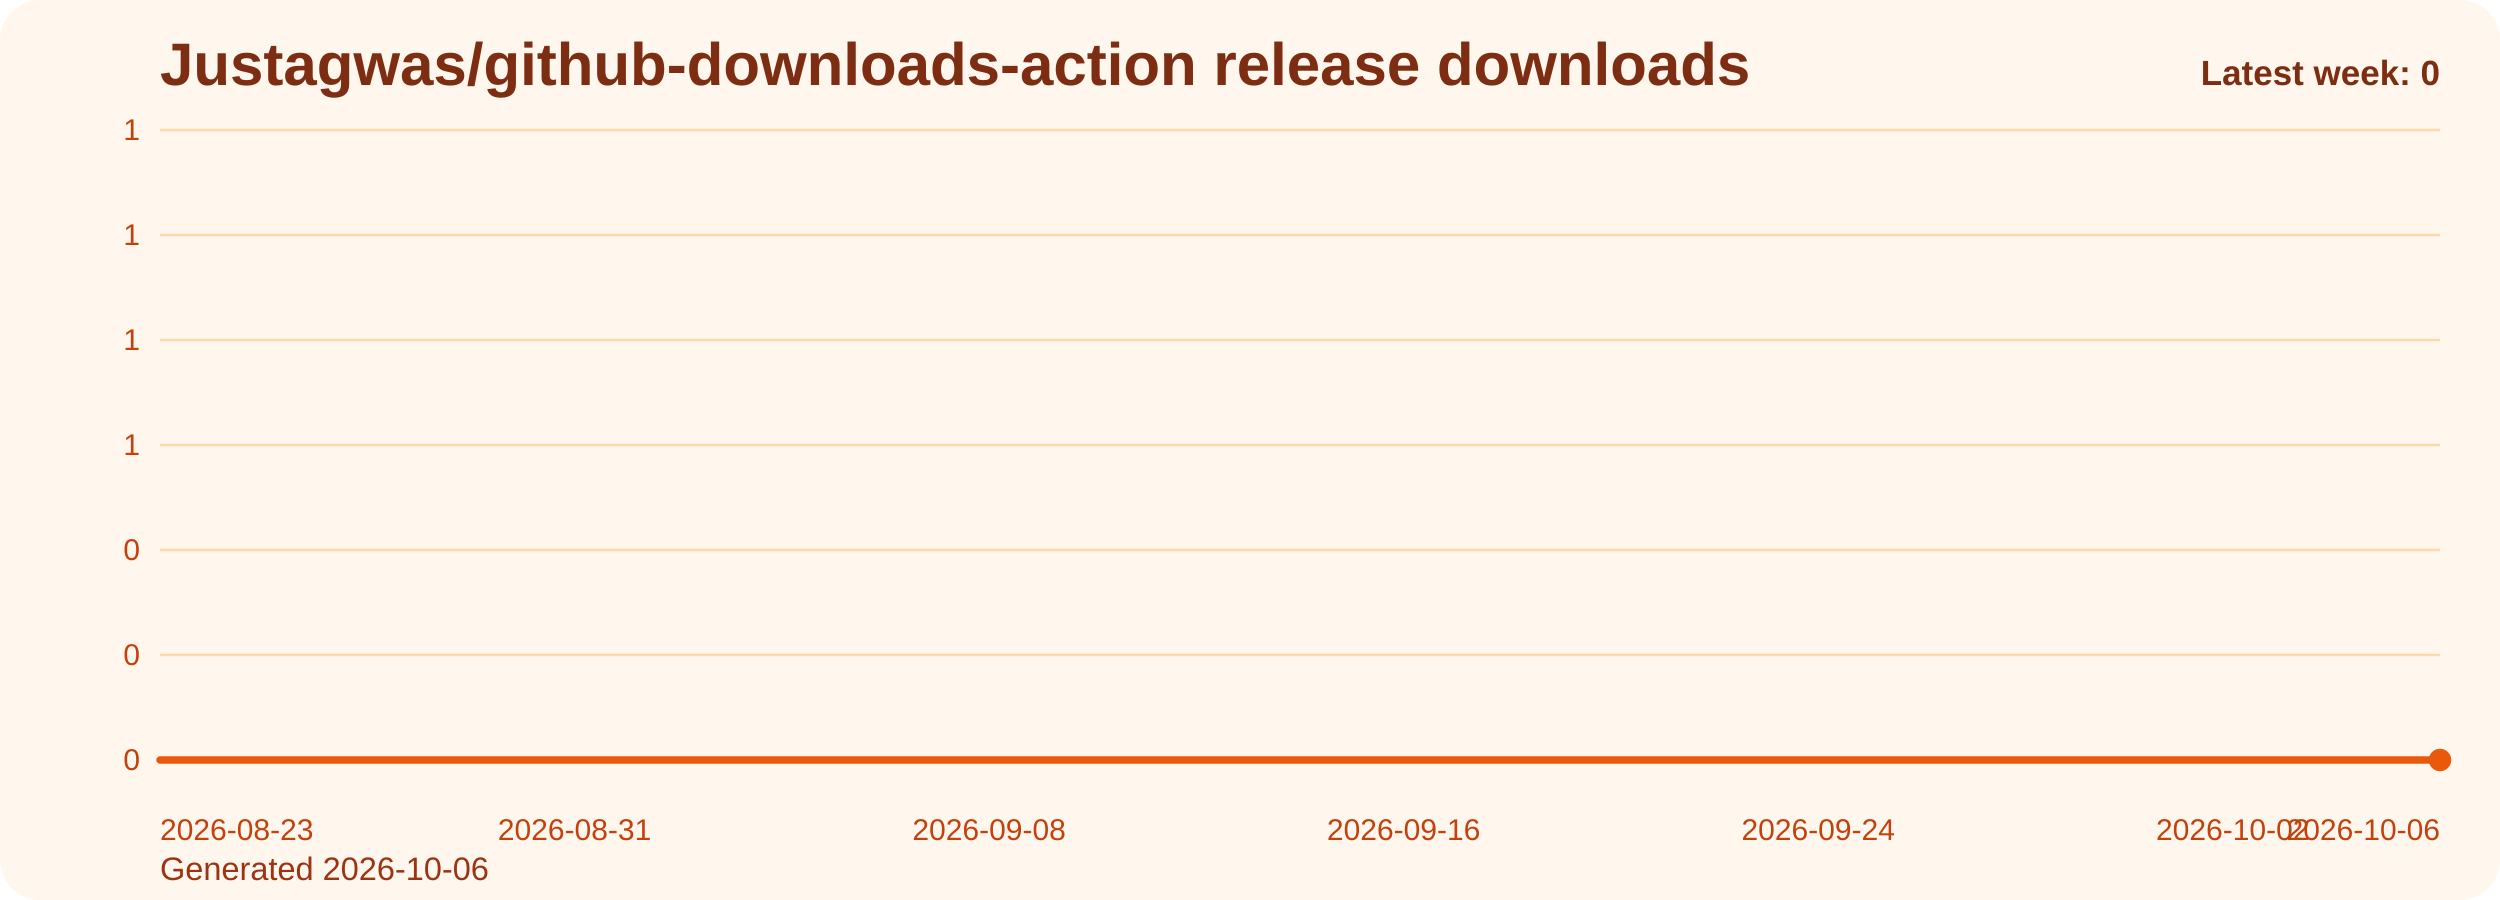
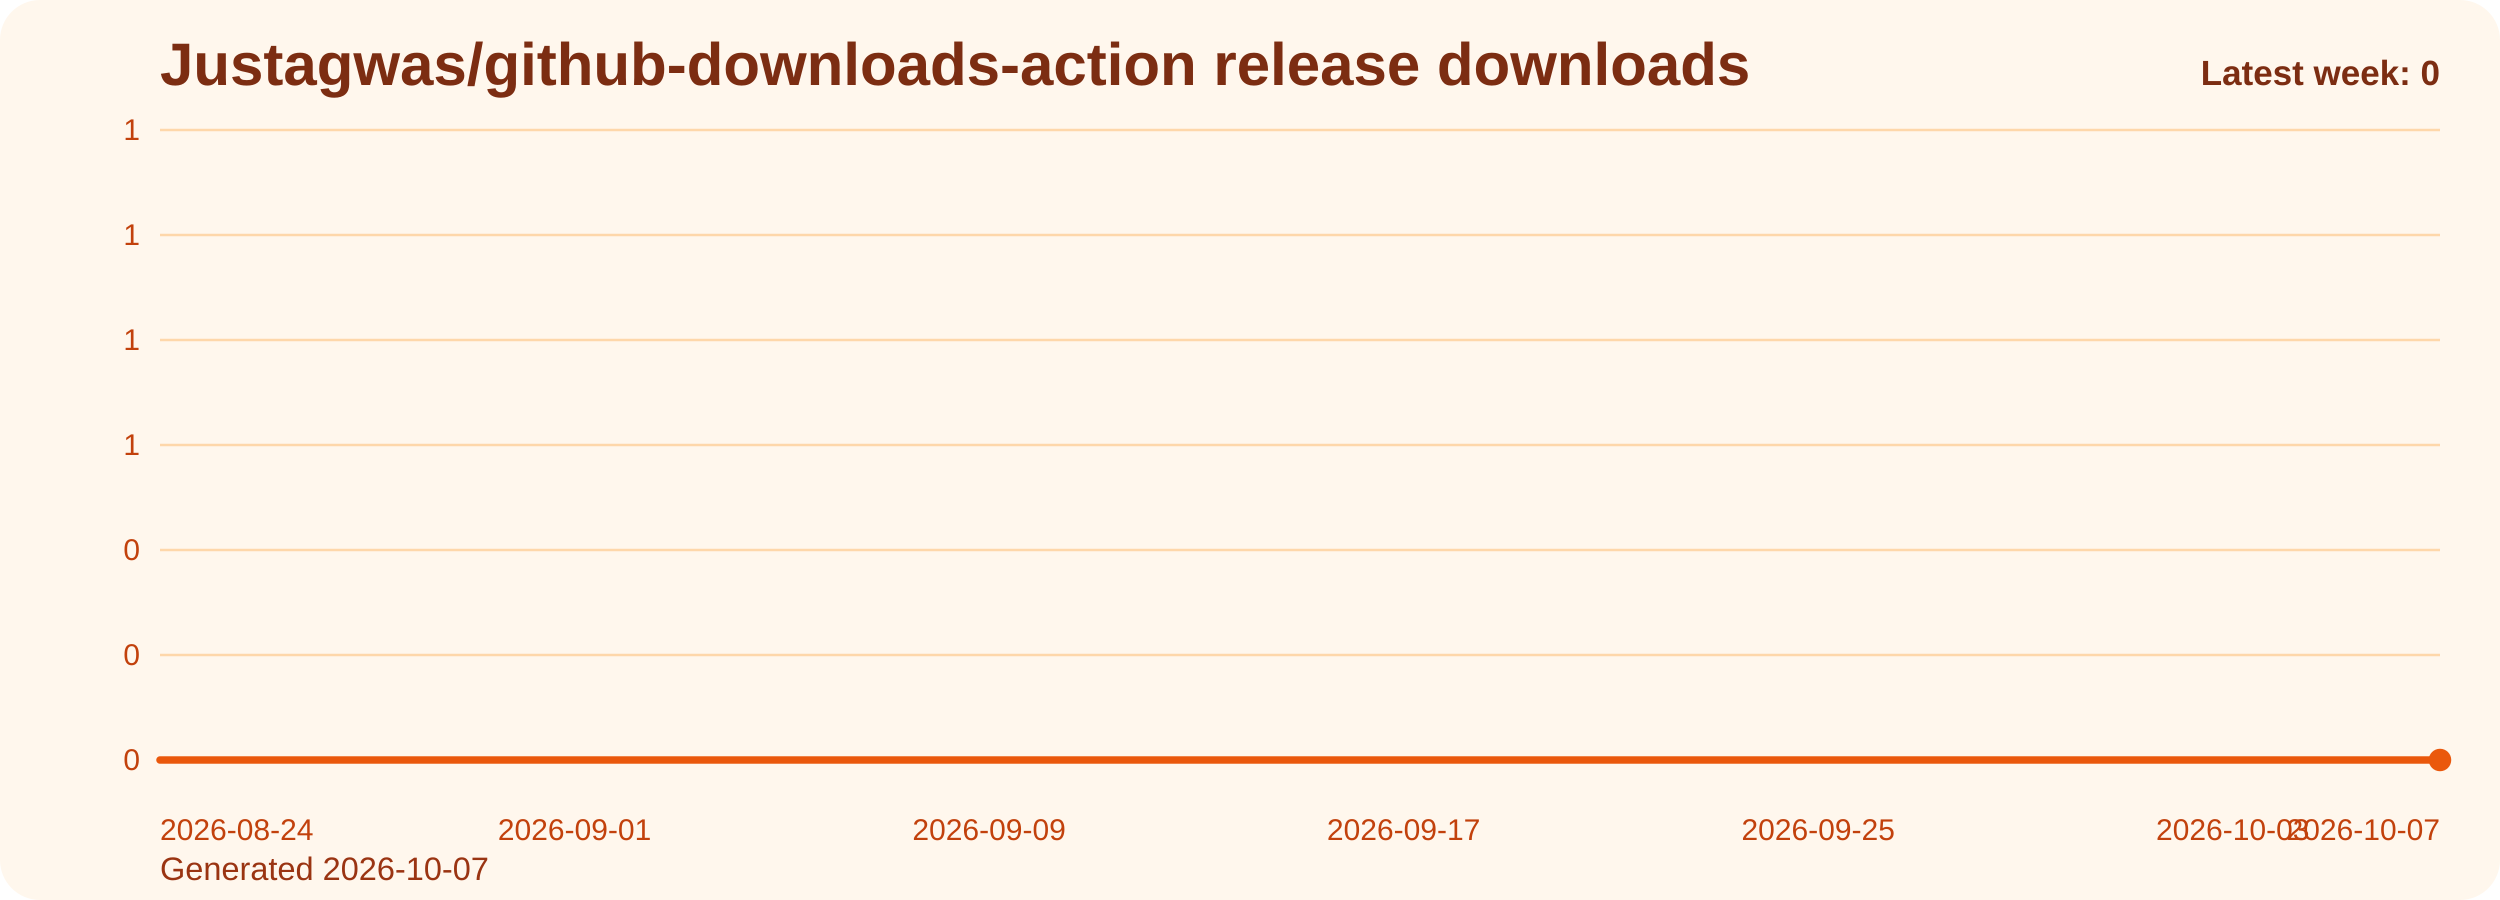
<svg xmlns="http://www.w3.org/2000/svg" viewBox="0 0 1000 360" role="img" aria-label="Justagwas/github-downloads-action release downloads chart">
  <defs>
    <linearGradient id="fill-weekly-orange" x1="0" y1="0" x2="0" y2="1">
      <stop offset="0%" stop-color="#f97316" stop-opacity="0.32" />
      <stop offset="100%" stop-color="#f97316" stop-opacity="0.05" />
    </linearGradient>
    <style>
      .bg { fill: #fff7ed; }
      .title { font: 700 24px Arial, sans-serif; fill: #7c2d12; }
      .sub { font: 400 13px Arial, sans-serif; fill: #9a3412; }
      .grid { stroke: #fed7aa; stroke-width: 1; }
      .axis { font: 400 12px Arial, sans-serif; fill: #c2410c; }
      .line { fill: none; stroke: #ea580c; stroke-width: 3; stroke-linecap: round; stroke-linejoin: round; }
      .dot { fill: #ea580c; }
      .value { font: 600 11px Arial, sans-serif; fill: #9a3412; }
      .latest { font: 700 14px Arial, sans-serif; fill: #7c2d12; }
    </style>
  </defs>
  <rect class="bg" x="0" y="0" width="1000" height="360" rx="16" />
  <text class="title" x="64" y="34">Justagwas/github-downloads-action release downloads</text>
-   <text class="sub" x="64" y="352">Generated 2026-10-06</text>
+   <text class="sub" x="64" y="352">Generated 2026-10-07</text>
  <line x1="64" y1="52.00" x2="976" y2="52.00" class="grid" />
  <text x="56" y="56.00" text-anchor="end" class="axis">1</text>
  <line x1="64" y1="94.00" x2="976" y2="94.00" class="grid" />
  <text x="56" y="98.00" text-anchor="end" class="axis">1</text>
  <line x1="64" y1="136.00" x2="976" y2="136.00" class="grid" />
  <text x="56" y="140.00" text-anchor="end" class="axis">1</text>
  <line x1="64" y1="178.00" x2="976" y2="178.00" class="grid" />
  <text x="56" y="182.00" text-anchor="end" class="axis">1</text>
  <line x1="64" y1="220.00" x2="976" y2="220.00" class="grid" />
  <text x="56" y="224.00" text-anchor="end" class="axis">0</text>
  <line x1="64" y1="262.00" x2="976" y2="262.00" class="grid" />
  <text x="56" y="266.00" text-anchor="end" class="axis">0</text>
  <line x1="64" y1="304.00" x2="976" y2="304.00" class="grid" />
  <text x="56" y="308.00" text-anchor="end" class="axis">0</text>
  <path d="M 64.00 304 L 64.00 304.00 L 84.73 304.00 L 105.45 304.00 L 126.18 304.00 L 146.91 304.00 L 167.64 304.00 L 188.36 304.00 L 209.09 304.00 L 229.82 304.00 L 250.55 304.00 L 271.27 304.00 L 292.00 304.00 L 312.73 304.00 L 333.45 304.00 L 354.18 304.00 L 374.91 304.00 L 395.64 304.00 L 416.36 304.00 L 437.09 304.00 L 457.82 304.00 L 478.55 304.00 L 499.27 304.00 L 520.00 304.00 L 540.73 304.00 L 561.45 304.00 L 582.18 304.00 L 602.91 304.00 L 623.64 304.00 L 644.36 304.00 L 665.09 304.00 L 685.82 304.00 L 706.55 304.00 L 727.27 304.00 L 748.00 304.00 L 768.73 304.00 L 789.45 304.00 L 810.18 304.00 L 830.91 304.00 L 851.64 304.00 L 872.36 304.00 L 893.09 304.00 L 913.82 304.00 L 934.55 304.00 L 955.27 304.00 L 976.00 304.00 L 976.00 304 Z" fill="url(#fill-weekly-orange)" />
  <polyline class="line" points="64.00,304.00 84.73,304.00 105.45,304.00 126.18,304.00 146.91,304.00 167.64,304.00 188.36,304.00 209.09,304.00 229.82,304.00 250.55,304.00 271.27,304.00 292.00,304.00 312.73,304.00 333.45,304.00 354.18,304.00 374.91,304.00 395.64,304.00 416.36,304.00 437.09,304.00 457.82,304.00 478.55,304.00 499.27,304.00 520.00,304.00 540.73,304.00 561.45,304.00 582.18,304.00 602.91,304.00 623.64,304.00 644.36,304.00 665.09,304.00 685.82,304.00 706.55,304.00 727.27,304.00 748.00,304.00 768.73,304.00 789.45,304.00 810.18,304.00 830.91,304.00 851.64,304.00 872.36,304.00 893.09,304.00 913.82,304.00 934.55,304.00 955.27,304.00 976.00,304.00" />
  <circle class="dot" cx="976.00" cy="304.00" r="4.5" />
-   <text class="axis" x="64.00" y="336" text-anchor="start">2026-08-23</text>
-   <text class="axis" x="229.82" y="336" text-anchor="middle">2026-08-31</text>
-   <text class="axis" x="395.64" y="336" text-anchor="middle">2026-09-08</text>
-   <text class="axis" x="561.45" y="336" text-anchor="middle">2026-09-16</text>
-   <text class="axis" x="727.27" y="336" text-anchor="middle">2026-09-24</text>
-   <text class="axis" x="893.09" y="336" text-anchor="middle">2026-10-02</text>
-   <text class="axis" x="976.00" y="336" text-anchor="end">2026-10-06</text>
+   <text class="axis" x="64.00" y="336" text-anchor="start">2026-08-24</text>
+   <text class="axis" x="229.82" y="336" text-anchor="middle">2026-09-01</text>
+   <text class="axis" x="395.64" y="336" text-anchor="middle">2026-09-09</text>
+   <text class="axis" x="561.45" y="336" text-anchor="middle">2026-09-17</text>
+   <text class="axis" x="727.27" y="336" text-anchor="middle">2026-09-25</text>
+   <text class="axis" x="893.09" y="336" text-anchor="middle">2026-10-03</text>
+   <text class="axis" x="976.00" y="336" text-anchor="end">2026-10-07</text>
  <text class="latest" x="976" y="34" text-anchor="end">Latest week: 0</text>
</svg>
